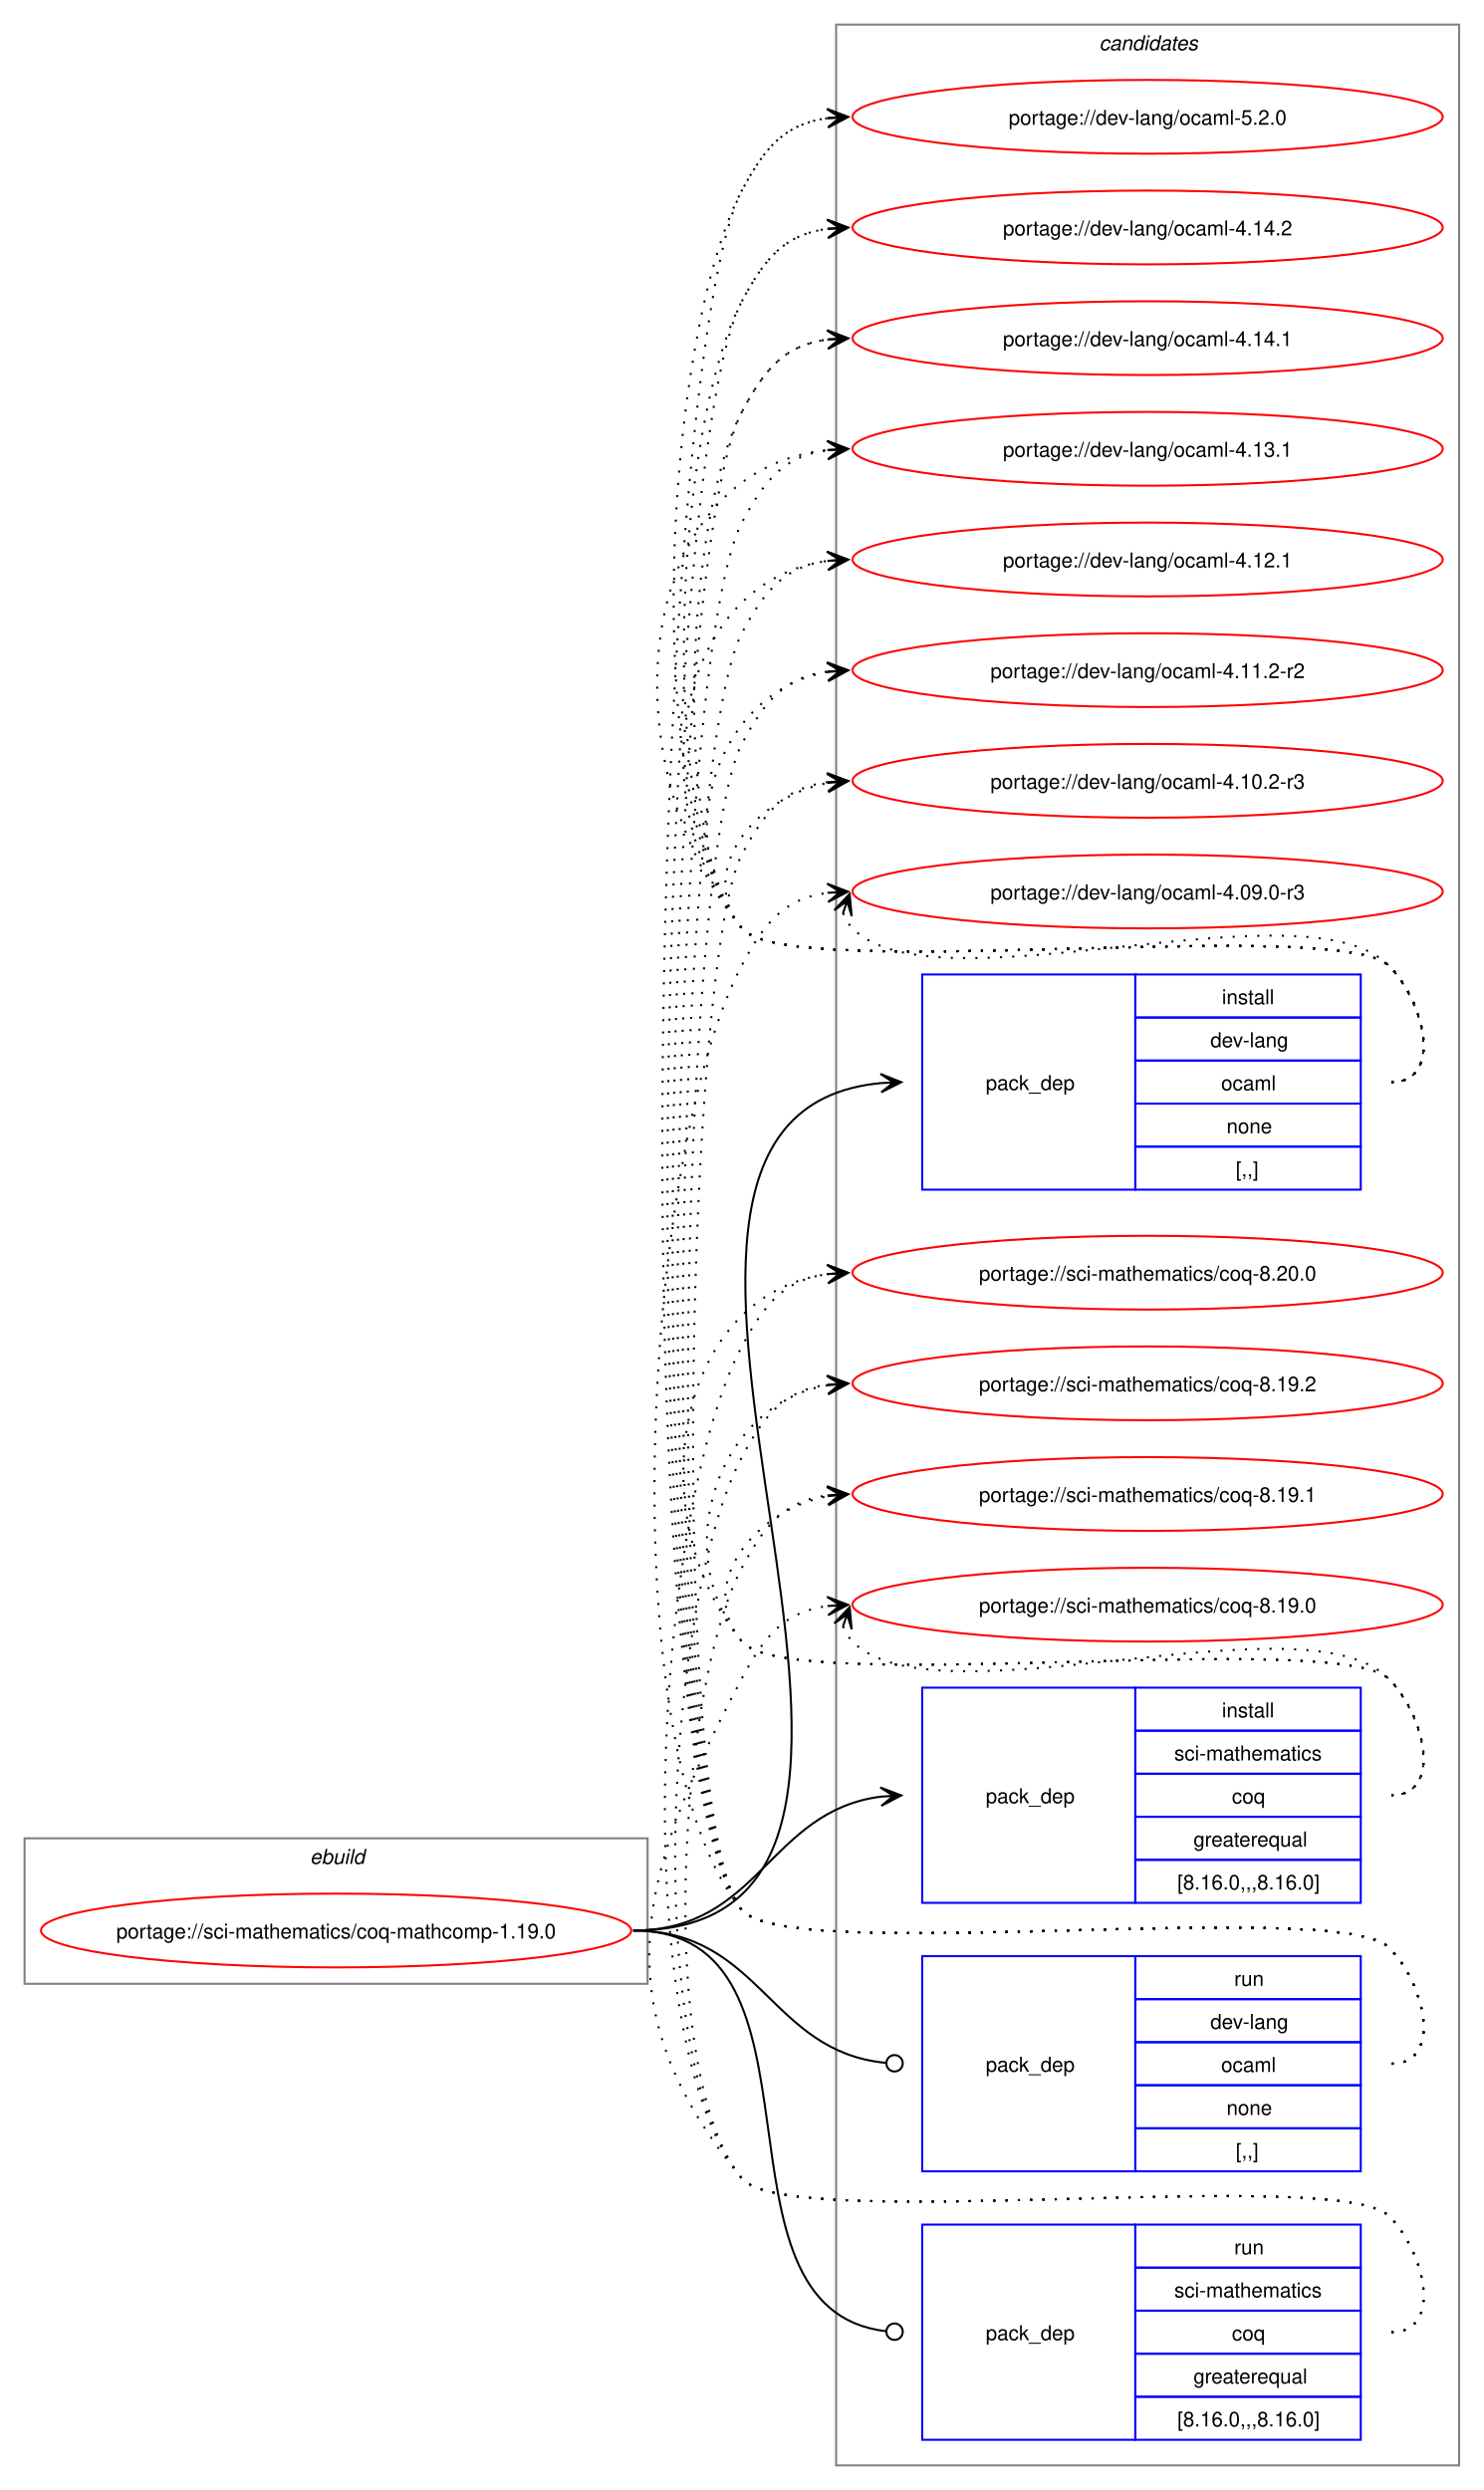
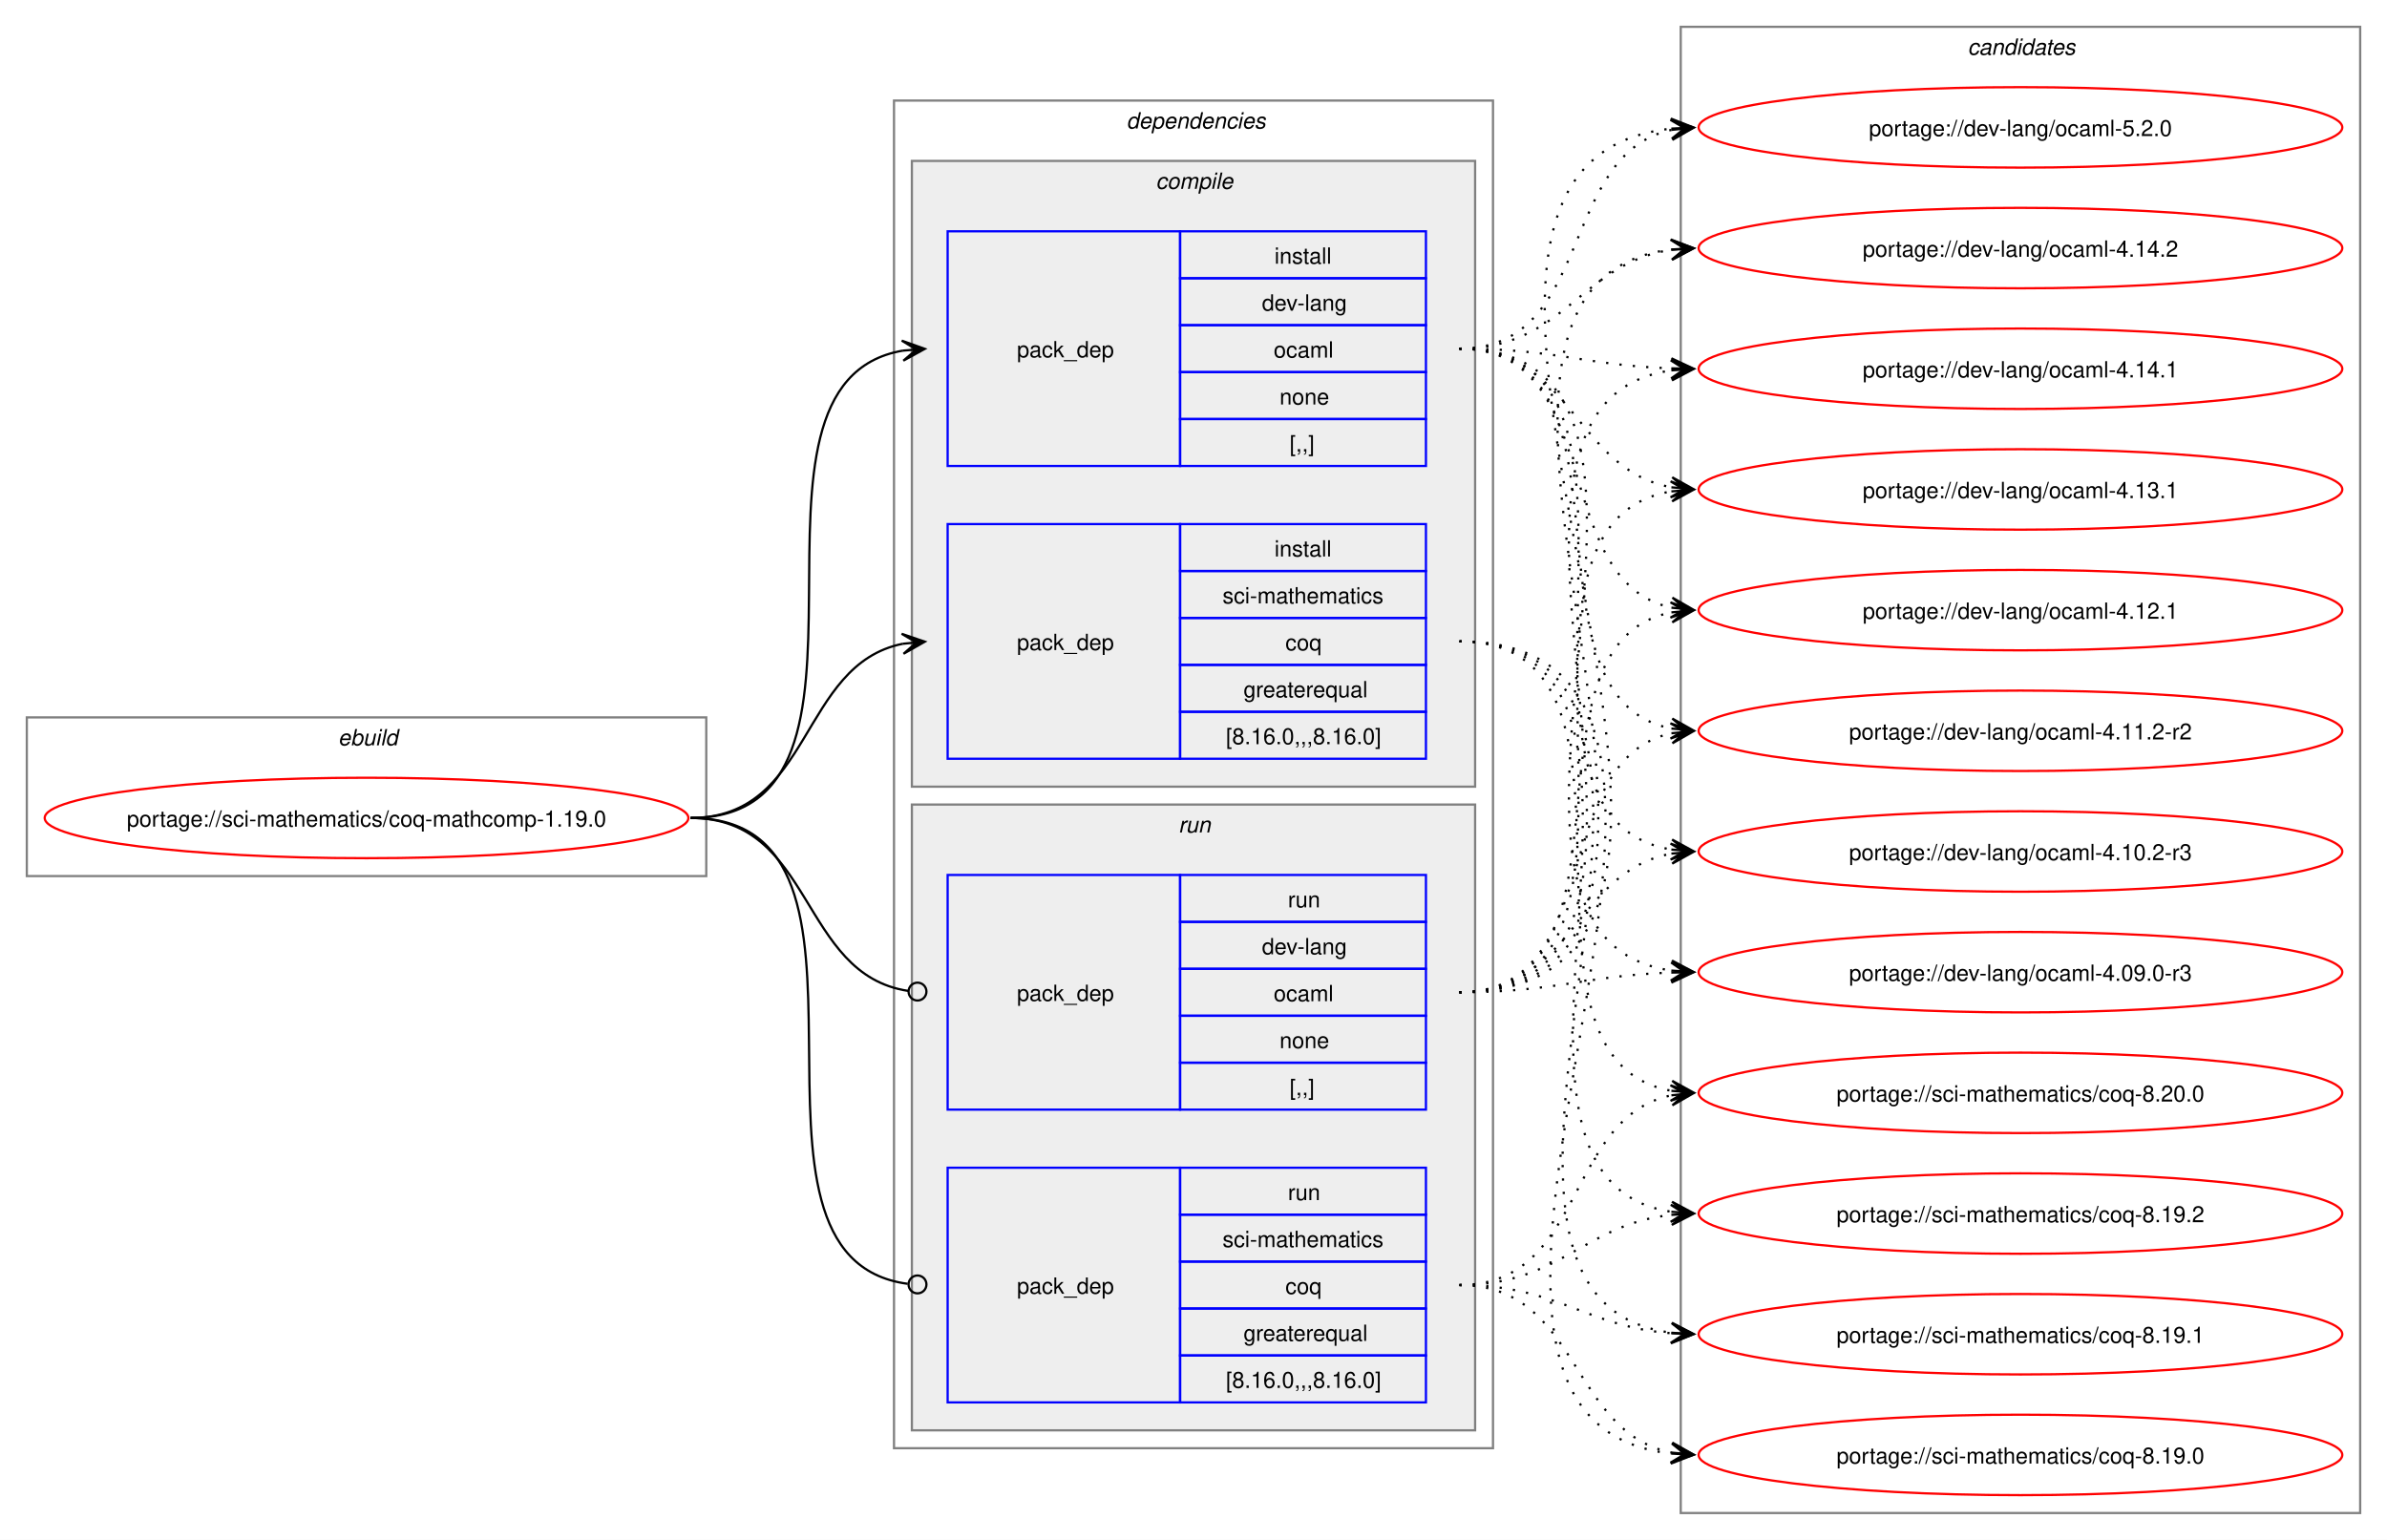
- <svg xmlns="http://www.w3.org/2000/svg" xmlns:xlink="http://www.w3.org/1999/xlink" width="724pt" height="1215pt" viewBox="0.00 0.00 724.00 1215.00">
-   <g id="graph0" class="graph" transform="scale(1 1) rotate(0) translate(4 1211)">
-     <polygon fill="white" stroke="none" points="-4,4 -4,-1211 720,-1211 720,4 -4,4" />
+ <svg xmlns="http://www.w3.org/2000/svg" xmlns:xlink="http://www.w3.org/1999/xlink" width="1068pt" height="689pt" viewBox="0.00 0.00 1068.00 689.00">
+   <g id="graph0" class="graph" transform="scale(1 1) rotate(0) translate(4 685)">
+     <polygon fill="white" stroke="none" points="-4,4 -4,-685 1064,-685 1064,4 -4,4" />
+     <g id="clust1" class="cluster">
+       <polygon fill="none" stroke="gray" points="8,-293 8,-364 312,-364 312,-293 8,-293" />
+       <text text-anchor="start" x="147.25" y="-351.5" font-family="Helvetica,sans-Serif" font-style="italic" font-size="10.00">ebuild</text>
+     </g>
+     <g id="clust2" class="cluster">
+       <polygon fill="none" stroke="gray" points="396,-37 396,-640 664,-640 664,-37 396,-37" />
+       <text text-anchor="start" x="500" y="-627.5" font-family="Helvetica,sans-Serif" font-style="italic" font-size="10.00">dependencies</text>
+     </g>
+     <g id="clust3" class="cluster">
+       <polygon fill="#eeeeee" stroke="gray" points="404,-333 404,-613 656,-613 656,-333 404,-333" />
+       <text text-anchor="start" x="513.12" y="-600.5" font-family="Helvetica,sans-Serif" font-style="italic" font-size="10.00">compile</text>
+     </g>
+     <g id="clust7" class="cluster">
+       <polygon fill="#eeeeee" stroke="gray" points="404,-45 404,-325 656,-325 656,-45 404,-45" />
+       <text text-anchor="start" x="523.25" y="-312.5" font-family="Helvetica,sans-Serif" font-style="italic" font-size="10.00">run</text>
+     </g>
    <g id="clust10" class="cluster">
-       <polygon fill="none" stroke="gray" points="404,-8 404,-1199 708,-1199 708,-8 404,-8" />
-       <text text-anchor="start" x="532.38" y="-1186.5" font-family="Helvetica,sans-Serif" font-style="italic" font-size="10.00">candidates</text>
-     </g>
-     <g id="clust1" class="cluster">
-       <polygon fill="none" stroke="gray" points="8,-243 8,-314 312,-314 312,-243 8,-243" />
-       <text text-anchor="start" x="147.25" y="-301.5" font-family="Helvetica,sans-Serif" font-style="italic" font-size="10.00">ebuild</text>
+       <polygon fill="none" stroke="gray" points="748,-8 748,-673 1052,-673 1052,-8 748,-8" />
+       <text text-anchor="start" x="876.38" y="-660.5" font-family="Helvetica,sans-Serif" font-style="italic" font-size="10.00">candidates</text>
    </g>
    <g id="node1" class="node">
      <g id="a_node1">
        <a xlink:href="../sci-mathematics/coq-mathcomp-1.19.0.svg" xlink:title="portage://sci-mathematics/coq-mathcomp-1.19.0">
-           <ellipse fill="none" stroke="red" cx="160" cy="-269" rx="144" ry="18" />
-           <text text-anchor="middle" x="160" y="-265.12" font-family="Helvetica,sans-Serif" font-size="10.00">portage://sci-mathematics/coq-mathcomp-1.19.0</text>
+           <ellipse fill="none" stroke="red" cx="160" cy="-319" rx="144" ry="18" />
+           <text text-anchor="middle" x="160" y="-315.12" font-family="Helvetica,sans-Serif" font-size="10.00">portage://sci-mathematics/coq-mathcomp-1.19.0</text>
        </a>
      </g>
    </g>
    <g id="node2" class="node">
-       <polygon fill="none" stroke="blue" points="446,-630.5 446,-735.5 550,-735.5 550,-630.5 446,-630.5" />
-       <text text-anchor="start" x="477" y="-679.12" font-family="Helvetica,sans-Serif" font-size="10.00">pack_dep</text>
-       <polygon fill="none" stroke="blue" points="550,-714.5 550,-735.5 660,-735.5 660,-714.5 550,-714.5" />
-       <text text-anchor="start" x="592.25" y="-721" font-family="Helvetica,sans-Serif" font-size="10.00">install</text>
-       <polygon fill="none" stroke="blue" points="550,-693.5 550,-714.5 660,-714.5 660,-693.5 550,-693.5" />
-       <text text-anchor="start" x="586.62" y="-700" font-family="Helvetica,sans-Serif" font-size="10.00">dev-lang</text>
-       <polygon fill="none" stroke="blue" points="550,-672.5 550,-693.5 660,-693.5 660,-672.5 550,-672.5" />
-       <text text-anchor="start" x="591.88" y="-679" font-family="Helvetica,sans-Serif" font-size="10.00">ocaml</text>
-       <polygon fill="none" stroke="blue" points="550,-651.5 550,-672.5 660,-672.5 660,-651.5 550,-651.5" />
-       <text text-anchor="start" x="594.5" y="-658" font-family="Helvetica,sans-Serif" font-size="10.00">none</text>
-       <polygon fill="none" stroke="blue" points="550,-630.5 550,-651.5 660,-651.5 660,-630.5 550,-630.5" />
-       <text text-anchor="start" x="599" y="-637" font-family="Helvetica,sans-Serif" font-size="10.00">[,,]</text>
+       <polygon fill="none" stroke="blue" points="420,-476.5 420,-581.5 524,-581.5 524,-476.5 420,-476.5" />
+       <text text-anchor="start" x="451" y="-525.12" font-family="Helvetica,sans-Serif" font-size="10.00">pack_dep</text>
+       <polygon fill="none" stroke="blue" points="524,-560.5 524,-581.5 634,-581.5 634,-560.5 524,-560.5" />
+       <text text-anchor="start" x="566.25" y="-567" font-family="Helvetica,sans-Serif" font-size="10.00">install</text>
+       <polygon fill="none" stroke="blue" points="524,-539.5 524,-560.5 634,-560.5 634,-539.5 524,-539.5" />
+       <text text-anchor="start" x="560.62" y="-546" font-family="Helvetica,sans-Serif" font-size="10.00">dev-lang</text>
+       <polygon fill="none" stroke="blue" points="524,-518.5 524,-539.5 634,-539.5 634,-518.5 524,-518.5" />
+       <text text-anchor="start" x="565.88" y="-525" font-family="Helvetica,sans-Serif" font-size="10.00">ocaml</text>
+       <polygon fill="none" stroke="blue" points="524,-497.5 524,-518.5 634,-518.5 634,-497.5 524,-497.5" />
+       <text text-anchor="start" x="568.5" y="-504" font-family="Helvetica,sans-Serif" font-size="10.00">none</text>
+       <polygon fill="none" stroke="blue" points="524,-476.5 524,-497.5 634,-497.5 634,-476.5 524,-476.5" />
+       <text text-anchor="start" x="573" y="-483" font-family="Helvetica,sans-Serif" font-size="10.00">[,,]</text>
    </g>
    <g id="edge1" class="edge">
-       <path fill="none" stroke="black" d="M305,-269C494.26,-269 253.87,-666.59 425.93,-682.51" />
-       <polygon fill="black" stroke="black" points="435.78,-682.95 425.59,-687 432,-682.78 425.79,-682.5 425.79,-682.5 425.79,-682.5 432,-682.78 425.99,-678.01 435.78,-682.95" />
+       <path fill="none" stroke="black" d="M305,-319C405.57,-319 314,-513.31 399.94,-528.11" />
+       <polygon fill="black" stroke="black" points="409.79,-528.9 399.46,-532.59 406.02,-528.6 399.82,-528.1 399.82,-528.1 399.82,-528.1 406.02,-528.6 400.18,-523.61 409.79,-528.9" />
    </g>
    <g id="node3" class="node">
-       <polygon fill="none" stroke="blue" points="446,-282.5 446,-387.5 550,-387.5 550,-282.5 446,-282.5" />
-       <text text-anchor="start" x="477" y="-331.12" font-family="Helvetica,sans-Serif" font-size="10.00">pack_dep</text>
-       <polygon fill="none" stroke="blue" points="550,-366.5 550,-387.5 660,-387.5 660,-366.5 550,-366.5" />
-       <text text-anchor="start" x="592.25" y="-373" font-family="Helvetica,sans-Serif" font-size="10.00">install</text>
-       <polygon fill="none" stroke="blue" points="550,-345.5 550,-366.5 660,-366.5 660,-345.5 550,-345.5" />
-       <text text-anchor="start" x="569" y="-352" font-family="Helvetica,sans-Serif" font-size="10.00">sci-mathematics</text>
-       <polygon fill="none" stroke="blue" points="550,-324.5 550,-345.5 660,-345.5 660,-324.5 550,-324.5" />
-       <text text-anchor="start" x="597.12" y="-331" font-family="Helvetica,sans-Serif" font-size="10.00">coq</text>
-       <polygon fill="none" stroke="blue" points="550,-303.5 550,-324.5 660,-324.5 660,-303.5 550,-303.5" />
-       <text text-anchor="start" x="578.38" y="-310" font-family="Helvetica,sans-Serif" font-size="10.00">greaterequal</text>
-       <polygon fill="none" stroke="blue" points="550,-282.5 550,-303.5 660,-303.5 660,-282.5 550,-282.5" />
-       <text text-anchor="start" x="570.5" y="-289" font-family="Helvetica,sans-Serif" font-size="10.00">[8.16.0,,,8.16.0]</text>
+       <polygon fill="none" stroke="blue" points="420,-345.5 420,-450.5 524,-450.5 524,-345.5 420,-345.5" />
+       <text text-anchor="start" x="451" y="-394.12" font-family="Helvetica,sans-Serif" font-size="10.00">pack_dep</text>
+       <polygon fill="none" stroke="blue" points="524,-429.5 524,-450.5 634,-450.5 634,-429.5 524,-429.5" />
+       <text text-anchor="start" x="566.25" y="-436" font-family="Helvetica,sans-Serif" font-size="10.00">install</text>
+       <polygon fill="none" stroke="blue" points="524,-408.5 524,-429.5 634,-429.5 634,-408.5 524,-408.5" />
+       <text text-anchor="start" x="543" y="-415" font-family="Helvetica,sans-Serif" font-size="10.00">sci-mathematics</text>
+       <polygon fill="none" stroke="blue" points="524,-387.5 524,-408.5 634,-408.5 634,-387.5 524,-387.5" />
+       <text text-anchor="start" x="571.12" y="-394" font-family="Helvetica,sans-Serif" font-size="10.00">coq</text>
+       <polygon fill="none" stroke="blue" points="524,-366.5 524,-387.5 634,-387.5 634,-366.5 524,-366.5" />
+       <text text-anchor="start" x="552.38" y="-373" font-family="Helvetica,sans-Serif" font-size="10.00">greaterequal</text>
+       <polygon fill="none" stroke="blue" points="524,-345.5 524,-366.5 634,-366.5 634,-345.5 524,-345.5" />
+       <text text-anchor="start" x="544.5" y="-352" font-family="Helvetica,sans-Serif" font-size="10.00">[8.16.0,,,8.16.0]</text>
    </g>
    <g id="edge2" class="edge">
-       <path fill="none" stroke="black" d="M305,-269C366.75,-269 371.09,-327.49 426.11,-334.35" />
-       <polygon fill="black" stroke="black" points="435.78,-334.93 425.53,-338.82 432.01,-334.7 425.8,-334.33 425.8,-334.33 425.8,-334.33 432.01,-334.7 426.07,-329.84 435.78,-334.93" />
+       <path fill="none" stroke="black" d="M305,-319C359.74,-319 353.49,-387.57 399.89,-396.94" />
+       <polygon fill="black" stroke="black" points="409.79,-397.88 399.41,-401.42 406.02,-397.53 399.83,-396.94 399.83,-396.94 399.83,-396.94 406.02,-397.53 400.26,-392.46 409.79,-397.88" />
    </g>
    <g id="node4" class="node">
-       <polygon fill="none" stroke="blue" points="446,-151.5 446,-256.5 550,-256.5 550,-151.5 446,-151.5" />
-       <text text-anchor="start" x="477" y="-200.12" font-family="Helvetica,sans-Serif" font-size="10.00">pack_dep</text>
-       <polygon fill="none" stroke="blue" points="550,-235.5 550,-256.5 660,-256.5 660,-235.5 550,-235.5" />
-       <text text-anchor="start" x="598.25" y="-242" font-family="Helvetica,sans-Serif" font-size="10.00">run</text>
-       <polygon fill="none" stroke="blue" points="550,-214.5 550,-235.5 660,-235.5 660,-214.5 550,-214.5" />
-       <text text-anchor="start" x="586.62" y="-221" font-family="Helvetica,sans-Serif" font-size="10.00">dev-lang</text>
-       <polygon fill="none" stroke="blue" points="550,-193.5 550,-214.5 660,-214.5 660,-193.5 550,-193.5" />
-       <text text-anchor="start" x="591.88" y="-200" font-family="Helvetica,sans-Serif" font-size="10.00">ocaml</text>
-       <polygon fill="none" stroke="blue" points="550,-172.5 550,-193.5 660,-193.5 660,-172.5 550,-172.5" />
-       <text text-anchor="start" x="594.5" y="-179" font-family="Helvetica,sans-Serif" font-size="10.00">none</text>
-       <polygon fill="none" stroke="blue" points="550,-151.5 550,-172.5 660,-172.5 660,-151.5 550,-151.5" />
-       <text text-anchor="start" x="599" y="-158" font-family="Helvetica,sans-Serif" font-size="10.00">[,,]</text>
+       <polygon fill="none" stroke="blue" points="420,-188.5 420,-293.5 524,-293.5 524,-188.5 420,-188.5" />
+       <text text-anchor="start" x="451" y="-237.12" font-family="Helvetica,sans-Serif" font-size="10.00">pack_dep</text>
+       <polygon fill="none" stroke="blue" points="524,-272.5 524,-293.5 634,-293.5 634,-272.5 524,-272.5" />
+       <text text-anchor="start" x="572.25" y="-279" font-family="Helvetica,sans-Serif" font-size="10.00">run</text>
+       <polygon fill="none" stroke="blue" points="524,-251.5 524,-272.5 634,-272.5 634,-251.5 524,-251.5" />
+       <text text-anchor="start" x="560.62" y="-258" font-family="Helvetica,sans-Serif" font-size="10.00">dev-lang</text>
+       <polygon fill="none" stroke="blue" points="524,-230.5 524,-251.5 634,-251.5 634,-230.5 524,-230.5" />
+       <text text-anchor="start" x="565.88" y="-237" font-family="Helvetica,sans-Serif" font-size="10.00">ocaml</text>
+       <polygon fill="none" stroke="blue" points="524,-209.5 524,-230.5 634,-230.5 634,-209.5 524,-209.5" />
+       <text text-anchor="start" x="568.5" y="-216" font-family="Helvetica,sans-Serif" font-size="10.00">none</text>
+       <polygon fill="none" stroke="blue" points="524,-188.5 524,-209.5 634,-209.5 634,-188.5 524,-188.5" />
+       <text text-anchor="start" x="573" y="-195" font-family="Helvetica,sans-Serif" font-size="10.00">[,,]</text>
    </g>
    <g id="edge3" class="edge">
-       <path fill="none" stroke="black" d="M305,-269C367.33,-269 371.35,-209.95 428.21,-204.42" />
-       <ellipse fill="none" stroke="black" cx="432.51" cy="-204.21" rx="4" ry="4" />
+       <path fill="none" stroke="black" d="M305,-319C360.41,-319 353.47,-249.01 402.31,-241.63" />
+       <ellipse fill="none" stroke="black" cx="406.51" cy="-241.32" rx="4" ry="4" />
    </g>
    <g id="node5" class="node">
-       <polygon fill="none" stroke="blue" points="446,-20.5 446,-125.5 550,-125.5 550,-20.5 446,-20.5" />
-       <text text-anchor="start" x="477" y="-69.12" font-family="Helvetica,sans-Serif" font-size="10.00">pack_dep</text>
-       <polygon fill="none" stroke="blue" points="550,-104.5 550,-125.5 660,-125.5 660,-104.5 550,-104.5" />
-       <text text-anchor="start" x="598.25" y="-111" font-family="Helvetica,sans-Serif" font-size="10.00">run</text>
-       <polygon fill="none" stroke="blue" points="550,-83.5 550,-104.5 660,-104.5 660,-83.5 550,-83.5" />
-       <text text-anchor="start" x="569" y="-90" font-family="Helvetica,sans-Serif" font-size="10.00">sci-mathematics</text>
-       <polygon fill="none" stroke="blue" points="550,-62.5 550,-83.5 660,-83.5 660,-62.5 550,-62.5" />
-       <text text-anchor="start" x="597.12" y="-69" font-family="Helvetica,sans-Serif" font-size="10.00">coq</text>
-       <polygon fill="none" stroke="blue" points="550,-41.5 550,-62.5 660,-62.5 660,-41.5 550,-41.5" />
-       <text text-anchor="start" x="578.38" y="-48" font-family="Helvetica,sans-Serif" font-size="10.00">greaterequal</text>
-       <polygon fill="none" stroke="blue" points="550,-20.5 550,-41.5 660,-41.5 660,-20.5 550,-20.5" />
-       <text text-anchor="start" x="570.5" y="-27" font-family="Helvetica,sans-Serif" font-size="10.00">[8.16.0,,,8.16.0]</text>
+       <polygon fill="none" stroke="blue" points="420,-57.5 420,-162.5 524,-162.5 524,-57.5 420,-57.5" />
+       <text text-anchor="start" x="451" y="-106.12" font-family="Helvetica,sans-Serif" font-size="10.00">pack_dep</text>
+       <polygon fill="none" stroke="blue" points="524,-141.5 524,-162.5 634,-162.5 634,-141.5 524,-141.5" />
+       <text text-anchor="start" x="572.25" y="-148" font-family="Helvetica,sans-Serif" font-size="10.00">run</text>
+       <polygon fill="none" stroke="blue" points="524,-120.5 524,-141.5 634,-141.5 634,-120.5 524,-120.5" />
+       <text text-anchor="start" x="543" y="-127" font-family="Helvetica,sans-Serif" font-size="10.00">sci-mathematics</text>
+       <polygon fill="none" stroke="blue" points="524,-99.5 524,-120.5 634,-120.5 634,-99.5 524,-99.5" />
+       <text text-anchor="start" x="571.12" y="-106" font-family="Helvetica,sans-Serif" font-size="10.00">coq</text>
+       <polygon fill="none" stroke="blue" points="524,-78.5 524,-99.5 634,-99.5 634,-78.5 524,-78.5" />
+       <text text-anchor="start" x="552.38" y="-85" font-family="Helvetica,sans-Serif" font-size="10.00">greaterequal</text>
+       <polygon fill="none" stroke="blue" points="524,-57.5 524,-78.5 634,-78.5 634,-57.5 524,-57.5" />
+       <text text-anchor="start" x="544.5" y="-64" font-family="Helvetica,sans-Serif" font-size="10.00">[8.16.0,,,8.16.0]</text>
    </g>
    <g id="edge4" class="edge">
-       <path fill="none" stroke="black" d="M305,-269C406.95,-269 336.39,-84.32 428.23,-73.49" />
-       <ellipse fill="none" stroke="black" cx="432.51" cy="-73.25" rx="4" ry="4" />
+       <path fill="none" stroke="black" d="M305,-319C406,-319 312.85,-122.46 402.1,-110.56" />
+       <ellipse fill="none" stroke="black" cx="406.51" cy="-110.28" rx="4" ry="4" />
    </g>
    <g id="node6" class="node">
      <g id="a_node6">
        <a xlink:href="../dev-lang/ocaml-5.2.0.svg" xlink:title="portage://dev-lang/ocaml-5.2.0">
-           <ellipse fill="none" stroke="red" cx="556" cy="-1154" rx="144" ry="18" />
-           <text text-anchor="middle" x="556" y="-1150.12" font-family="Helvetica,sans-Serif" font-size="10.00">portage://dev-lang/ocaml-5.2.0</text>
+           <ellipse fill="none" stroke="red" cx="900" cy="-628" rx="144" ry="18" />
+           <text text-anchor="middle" x="900" y="-624.12" font-family="Helvetica,sans-Serif" font-size="10.00">portage://dev-lang/ocaml-5.2.0</text>
        </a>
      </g>
    </g>
    <g id="edge5" class="edge">
-       <path fill="none" stroke="black" stroke-dasharray="1,5" d="M675,-683C700.12,-683 691.6,-721.59 674,-739.5 649.35,-764.59 380.36,-730.85 358,-758 307.15,-819.76 320.56,-1047.3 358,-1118 369.45,-1139.63 379.33,-1150.67 399.96,-1153.35" />
-       <polygon fill="black" stroke="black" points="409.78,-1153.93 399.54,-1157.83 406.01,-1153.7 399.8,-1153.34 399.8,-1153.34 399.8,-1153.34 406.01,-1153.7 400.07,-1148.85 409.78,-1153.93" />
+       <path fill="none" stroke="black" stroke-dasharray="1,5" d="M649,-529C709.43,-529 693.06,-616.01 743.89,-626.89" />
+       <polygon fill="black" stroke="black" points="753.79,-627.88 743.39,-631.36 750.02,-627.5 743.84,-626.88 743.84,-626.88 743.84,-626.88 750.02,-627.5 744.29,-622.4 753.79,-627.88" />
    </g>
    <g id="node7" class="node">
      <g id="a_node7">
        <a xlink:href="../dev-lang/ocaml-4.14.2.svg" xlink:title="portage://dev-lang/ocaml-4.14.2">
-           <ellipse fill="none" stroke="red" cx="556" cy="-1100" rx="144" ry="18" />
-           <text text-anchor="middle" x="556" y="-1096.12" font-family="Helvetica,sans-Serif" font-size="10.00">portage://dev-lang/ocaml-4.14.2</text>
+           <ellipse fill="none" stroke="red" cx="900" cy="-574" rx="144" ry="18" />
+           <text text-anchor="middle" x="900" y="-570.12" font-family="Helvetica,sans-Serif" font-size="10.00">portage://dev-lang/ocaml-4.14.2</text>
        </a>
      </g>
    </g>
    <g id="edge6" class="edge">
-       <path fill="none" stroke="black" stroke-dasharray="1,5" d="M675,-683C700.12,-683 691.6,-721.59 674,-739.5 649.35,-764.59 380.36,-730.85 358,-758 314.78,-810.5 326.17,-1003.91 358,-1064 369.45,-1085.63 379.33,-1096.67 399.96,-1099.35" />
-       <polygon fill="black" stroke="black" points="409.78,-1099.93 399.54,-1103.83 406.01,-1099.7 399.8,-1099.34 399.8,-1099.34 399.8,-1099.34 406.01,-1099.7 400.07,-1094.85 409.78,-1099.93" />
+       <path fill="none" stroke="black" stroke-dasharray="1,5" d="M649,-529C696.18,-529 702.96,-567.24 743.83,-573.22" />
+       <polygon fill="black" stroke="black" points="753.78,-573.92 743.49,-577.71 750.01,-573.65 743.81,-573.22 743.81,-573.22 743.81,-573.22 750.01,-573.65 744.12,-568.73 753.78,-573.92" />
    </g>
    <g id="node8" class="node">
      <g id="a_node8">
        <a xlink:href="../dev-lang/ocaml-4.14.1.svg" xlink:title="portage://dev-lang/ocaml-4.14.1">
-           <ellipse fill="none" stroke="red" cx="556" cy="-1046" rx="144" ry="18" />
-           <text text-anchor="middle" x="556" y="-1042.12" font-family="Helvetica,sans-Serif" font-size="10.00">portage://dev-lang/ocaml-4.14.1</text>
+           <ellipse fill="none" stroke="red" cx="900" cy="-520" rx="144" ry="18" />
+           <text text-anchor="middle" x="900" y="-516.12" font-family="Helvetica,sans-Serif" font-size="10.00">portage://dev-lang/ocaml-4.14.1</text>
        </a>
      </g>
    </g>
    <g id="edge7" class="edge">
-       <path fill="none" stroke="black" stroke-dasharray="1,5" d="M675,-683C700.12,-683 691.6,-721.59 674,-739.5 649.35,-764.59 380.36,-730.85 358,-758 322.41,-801.23 331.79,-960.51 358,-1010 369.45,-1031.63 379.33,-1042.67 399.96,-1045.35" />
-       <polygon fill="black" stroke="black" points="409.78,-1045.93 399.54,-1049.83 406.01,-1045.7 399.8,-1045.34 399.8,-1045.34 399.8,-1045.34 406.01,-1045.7 400.07,-1040.85 409.78,-1045.93" />
+       <path fill="none" stroke="black" stroke-dasharray="1,5" d="M649,-529C692.4,-529 705.6,-521.42 744.05,-520.17" />
+       <polygon fill="black" stroke="black" points="753.78,-520.02 743.85,-524.68 750,-520.08 743.78,-520.18 743.78,-520.18 743.78,-520.18 750,-520.08 743.71,-515.68 753.78,-520.02" />
    </g>
    <g id="node9" class="node">
      <g id="a_node9">
        <a xlink:href="../dev-lang/ocaml-4.13.1.svg" xlink:title="portage://dev-lang/ocaml-4.13.1">
-           <ellipse fill="none" stroke="red" cx="556" cy="-992" rx="144" ry="18" />
-           <text text-anchor="middle" x="556" y="-988.12" font-family="Helvetica,sans-Serif" font-size="10.00">portage://dev-lang/ocaml-4.13.1</text>
+           <ellipse fill="none" stroke="red" cx="900" cy="-466" rx="144" ry="18" />
+           <text text-anchor="middle" x="900" y="-462.12" font-family="Helvetica,sans-Serif" font-size="10.00">portage://dev-lang/ocaml-4.13.1</text>
        </a>
      </g>
    </g>
    <g id="edge8" class="edge">
-       <path fill="none" stroke="black" stroke-dasharray="1,5" d="M675,-683C700.12,-683 691.6,-721.59 674,-739.5 649.35,-764.59 380.36,-730.85 358,-758 292.67,-837.35 303.45,-981.13 399.8,-991.42" />
-       <polygon fill="black" stroke="black" points="409.78,-991.94 399.56,-995.91 406.01,-991.74 399.8,-991.42 399.8,-991.42 399.8,-991.42 406.01,-991.74 400.03,-986.92 409.78,-991.94" />
+       <path fill="none" stroke="black" stroke-dasharray="1,5" d="M649,-529C699.84,-529 700.41,-474.78 743.99,-466.94" />
+       <polygon fill="black" stroke="black" points="753.79,-466.1 744.2,-471.44 750.02,-466.43 743.82,-466.95 743.82,-466.95 743.82,-466.95 750.02,-466.43 743.44,-462.47 753.79,-466.1" />
    </g>
    <g id="node10" class="node">
      <g id="a_node10">
        <a xlink:href="../dev-lang/ocaml-4.12.1.svg" xlink:title="portage://dev-lang/ocaml-4.12.1">
-           <ellipse fill="none" stroke="red" cx="556" cy="-938" rx="144" ry="18" />
-           <text text-anchor="middle" x="556" y="-934.12" font-family="Helvetica,sans-Serif" font-size="10.00">portage://dev-lang/ocaml-4.12.1</text>
+           <ellipse fill="none" stroke="red" cx="900" cy="-412" rx="144" ry="18" />
+           <text text-anchor="middle" x="900" y="-408.12" font-family="Helvetica,sans-Serif" font-size="10.00">portage://dev-lang/ocaml-4.12.1</text>
        </a>
      </g>
    </g>
    <g id="edge9" class="edge">
-       <path fill="none" stroke="black" stroke-dasharray="1,5" d="M675,-683C700.12,-683 691.6,-721.59 674,-739.5 649.35,-764.59 380.36,-730.85 358,-758 307.37,-819.49 325.73,-927.72 400.13,-937.32" />
-       <polygon fill="black" stroke="black" points="409.78,-937.92 399.52,-941.79 406.01,-937.69 399.8,-937.29 399.8,-937.29 399.8,-937.29 406.01,-937.69 400.09,-932.8 409.78,-937.92" />
+       <path fill="none" stroke="black" stroke-dasharray="1,5" d="M649,-529C715.19,-529 688.39,-424.88 744.04,-413.08" />
+       <polygon fill="black" stroke="black" points="753.79,-412.12 744.28,-417.58 750.02,-412.49 743.84,-413.1 743.84,-413.1 743.84,-413.1 750.02,-412.49 743.39,-408.63 753.79,-412.12" />
    </g>
    <g id="node11" class="node">
      <g id="a_node11">
        <a xlink:href="../dev-lang/ocaml-4.11.2-r2.svg" xlink:title="portage://dev-lang/ocaml-4.11.2-r2">
-           <ellipse fill="none" stroke="red" cx="556" cy="-884" rx="144" ry="18" />
-           <text text-anchor="middle" x="556" y="-880.12" font-family="Helvetica,sans-Serif" font-size="10.00">portage://dev-lang/ocaml-4.11.2-r2</text>
+           <ellipse fill="none" stroke="red" cx="900" cy="-358" rx="144" ry="18" />
+           <text text-anchor="middle" x="900" y="-354.12" font-family="Helvetica,sans-Serif" font-size="10.00">portage://dev-lang/ocaml-4.11.2-r2</text>
        </a>
      </g>
    </g>
    <g id="edge10" class="edge">
-       <path fill="none" stroke="black" stroke-dasharray="1,5" d="M675,-683C700.12,-683 691.6,-721.59 674,-739.5 649.35,-764.59 380.36,-730.85 358,-758 321.8,-801.97 346.66,-874.24 399.97,-883.1" />
-       <polygon fill="black" stroke="black" points="409.79,-883.9 399.45,-887.57 406.02,-883.59 399.82,-883.09 399.82,-883.09 399.82,-883.09 406.02,-883.59 400.18,-878.6 409.79,-883.9" />
+       <path fill="none" stroke="black" stroke-dasharray="1,5" d="M649,-529C734.4,-529 671.8,-373.02 743.9,-359" />
+       <polygon fill="black" stroke="black" points="753.79,-358.11 744.23,-363.49 750.02,-358.45 743.83,-359.01 743.83,-359.01 743.83,-359.01 750.02,-358.45 743.42,-354.53 753.79,-358.11" />
    </g>
    <g id="node12" class="node">
      <g id="a_node12">
        <a xlink:href="../dev-lang/ocaml-4.10.2-r3.svg" xlink:title="portage://dev-lang/ocaml-4.10.2-r3">
-           <ellipse fill="none" stroke="red" cx="556" cy="-830" rx="144" ry="18" />
-           <text text-anchor="middle" x="556" y="-826.12" font-family="Helvetica,sans-Serif" font-size="10.00">portage://dev-lang/ocaml-4.10.2-r3</text>
+           <ellipse fill="none" stroke="red" cx="900" cy="-304" rx="144" ry="18" />
+           <text text-anchor="middle" x="900" y="-300.12" font-family="Helvetica,sans-Serif" font-size="10.00">portage://dev-lang/ocaml-4.10.2-r3</text>
        </a>
      </g>
    </g>
    <g id="edge11" class="edge">
-       <path fill="none" stroke="black" stroke-dasharray="1,5" d="M675,-683C700.12,-683 691.6,-721.59 674,-739.5 649.35,-764.59 380.36,-730.85 358,-758 335.11,-785.8 364.6,-822.35 399.91,-828.95" />
-       <polygon fill="black" stroke="black" points="409.79,-829.89 399.41,-833.43 406.02,-829.53 399.83,-828.95 399.83,-828.95 399.83,-828.95 406.02,-829.53 400.25,-824.47 409.79,-829.89" />
+       <path fill="none" stroke="black" stroke-dasharray="1,5" d="M649,-529C755.55,-529 652.48,-319.97 743.88,-304.86" />
+       <polygon fill="black" stroke="black" points="753.79,-304.09 744.16,-309.35 750.01,-304.39 743.81,-304.87 743.81,-304.87 743.81,-304.87 750.01,-304.39 743.47,-300.38 753.79,-304.09" />
    </g>
    <g id="node13" class="node">
      <g id="a_node13">
        <a xlink:href="../dev-lang/ocaml-4.09.0-r3.svg" xlink:title="portage://dev-lang/ocaml-4.09.0-r3">
-           <ellipse fill="none" stroke="red" cx="556" cy="-776" rx="144" ry="18" />
-           <text text-anchor="middle" x="556" y="-772.12" font-family="Helvetica,sans-Serif" font-size="10.00">portage://dev-lang/ocaml-4.09.0-r3</text>
+           <ellipse fill="none" stroke="red" cx="900" cy="-250" rx="144" ry="18" />
+           <text text-anchor="middle" x="900" y="-246.12" font-family="Helvetica,sans-Serif" font-size="10.00">portage://dev-lang/ocaml-4.09.0-r3</text>
        </a>
      </g>
    </g>
    <g id="edge12" class="edge">
-       <path fill="none" stroke="black" stroke-dasharray="1,5" d="M407.37,-765.45C408.4,-762.7 410.07,-759.96 412,-758 452.96,-716.42 633.83,-781.85 674,-739.5 691.28,-721.28 700.12,-683 675,-683" />
-       <polygon fill="black" stroke="black" points="410.6,-774.85 403.09,-766.86 409.37,-771.27 407.34,-765.39 407.34,-765.39 407.34,-765.39 409.37,-771.27 411.6,-763.93 410.6,-774.85" />
+       <path fill="none" stroke="black" stroke-dasharray="1,5" d="M649,-529C777.76,-529 631.44,-266.11 744.08,-250.7" />
+       <polygon fill="black" stroke="black" points="753.78,-250.08 744.09,-255.21 750.01,-250.32 743.8,-250.72 743.8,-250.72 743.8,-250.72 750.01,-250.32 743.52,-246.23 753.78,-250.08" />
    </g>
    <g id="node14" class="node">
      <g id="a_node14">
        <a xlink:href="../sci-mathematics/coq-8.20.0.svg" xlink:title="portage://sci-mathematics/coq-8.20.0">
-           <ellipse fill="none" stroke="red" cx="556" cy="-590" rx="144" ry="18" />
-           <text text-anchor="middle" x="556" y="-586.12" font-family="Helvetica,sans-Serif" font-size="10.00">portage://sci-mathematics/coq-8.20.0</text>
+           <ellipse fill="none" stroke="red" cx="900" cy="-196" rx="144" ry="18" />
+           <text text-anchor="middle" x="900" y="-192.12" font-family="Helvetica,sans-Serif" font-size="10.00">portage://sci-mathematics/coq-8.20.0</text>
        </a>
      </g>
    </g>
    <g id="edge13" class="edge">
-       <path fill="none" stroke="black" stroke-dasharray="1,5" d="M675,-335C700.12,-335 691.6,-373.59 674,-391.5 649.35,-416.59 380.36,-382.85 358,-410 307.37,-471.49 325.73,-579.72 400.13,-589.32" />
-       <polygon fill="black" stroke="black" points="409.78,-589.92 399.52,-593.79 406.01,-589.69 399.8,-589.29 399.8,-589.29 399.8,-589.29 406.01,-589.69 400.09,-584.8 409.78,-589.92" />
+       <path fill="none" stroke="black" stroke-dasharray="1,5" d="M649,-398C746.43,-398 660.87,-211.47 744,-196.9" />
+       <polygon fill="black" stroke="black" points="753.79,-196.1 744.19,-201.4 750.02,-196.41 743.82,-196.92 743.82,-196.92 743.82,-196.92 750.02,-196.41 743.45,-192.43 753.79,-196.1" />
    </g>
    <g id="node15" class="node">
      <g id="a_node15">
        <a xlink:href="../sci-mathematics/coq-8.19.2.svg" xlink:title="portage://sci-mathematics/coq-8.19.2">
-           <ellipse fill="none" stroke="red" cx="556" cy="-536" rx="144" ry="18" />
-           <text text-anchor="middle" x="556" y="-532.12" font-family="Helvetica,sans-Serif" font-size="10.00">portage://sci-mathematics/coq-8.19.2</text>
+           <ellipse fill="none" stroke="red" cx="900" cy="-142" rx="144" ry="18" />
+           <text text-anchor="middle" x="900" y="-138.12" font-family="Helvetica,sans-Serif" font-size="10.00">portage://sci-mathematics/coq-8.19.2</text>
        </a>
      </g>
    </g>
    <g id="edge14" class="edge">
-       <path fill="none" stroke="black" stroke-dasharray="1,5" d="M675,-335C700.12,-335 691.6,-373.59 674,-391.5 649.35,-416.59 380.36,-382.85 358,-410 321.8,-453.97 346.66,-526.24 399.97,-535.1" />
-       <polygon fill="black" stroke="black" points="409.79,-535.9 399.45,-539.57 406.02,-535.59 399.82,-535.09 399.82,-535.09 399.82,-535.09 406.02,-535.59 400.18,-530.6 409.79,-535.9" />
+       <path fill="none" stroke="black" stroke-dasharray="1,5" d="M649,-398C768.18,-398 640.62,-158.23 743.9,-142.78" />
+       <polygon fill="black" stroke="black" points="753.78,-142.09 744.12,-147.28 750.01,-142.35 743.81,-142.79 743.81,-142.79 743.81,-142.79 750.01,-142.35 743.49,-138.3 753.78,-142.09" />
    </g>
    <g id="node16" class="node">
      <g id="a_node16">
        <a xlink:href="../sci-mathematics/coq-8.19.1.svg" xlink:title="portage://sci-mathematics/coq-8.19.1">
-           <ellipse fill="none" stroke="red" cx="556" cy="-482" rx="144" ry="18" />
-           <text text-anchor="middle" x="556" y="-478.12" font-family="Helvetica,sans-Serif" font-size="10.00">portage://sci-mathematics/coq-8.19.1</text>
+           <ellipse fill="none" stroke="red" cx="900" cy="-88" rx="144" ry="18" />
+           <text text-anchor="middle" x="900" y="-84.12" font-family="Helvetica,sans-Serif" font-size="10.00">portage://sci-mathematics/coq-8.19.1</text>
        </a>
      </g>
    </g>
    <g id="edge15" class="edge">
-       <path fill="none" stroke="black" stroke-dasharray="1,5" d="M675,-335C700.12,-335 691.6,-373.59 674,-391.5 649.35,-416.59 380.36,-382.85 358,-410 335.11,-437.8 364.6,-474.35 399.91,-480.95" />
-       <polygon fill="black" stroke="black" points="409.79,-481.89 399.41,-485.43 406.02,-481.53 399.83,-480.95 399.83,-480.95 399.83,-480.95 406.02,-481.53 400.25,-476.47 409.79,-481.89" />
+       <path fill="none" stroke="black" stroke-dasharray="1,5" d="M649,-398C790.77,-398 618.93,-104.13 744.16,-88.64" />
+       <polygon fill="black" stroke="black" points="753.78,-88.07 744.06,-93.15 750.01,-88.29 743.8,-88.66 743.8,-88.66 743.8,-88.66 750.01,-88.29 743.54,-84.16 753.78,-88.07" />
    </g>
    <g id="node17" class="node">
      <g id="a_node17">
        <a xlink:href="../sci-mathematics/coq-8.19.0.svg" xlink:title="portage://sci-mathematics/coq-8.19.0">
-           <ellipse fill="none" stroke="red" cx="556" cy="-428" rx="144" ry="18" />
-           <text text-anchor="middle" x="556" y="-424.12" font-family="Helvetica,sans-Serif" font-size="10.00">portage://sci-mathematics/coq-8.19.0</text>
+           <ellipse fill="none" stroke="red" cx="900" cy="-34" rx="144" ry="18" />
+           <text text-anchor="middle" x="900" y="-30.12" font-family="Helvetica,sans-Serif" font-size="10.00">portage://sci-mathematics/coq-8.19.0</text>
        </a>
      </g>
    </g>
    <g id="edge16" class="edge">
-       <path fill="none" stroke="black" stroke-dasharray="1,5" d="M407.37,-417.45C408.4,-414.7 410.07,-411.96 412,-410 452.96,-368.42 633.83,-433.85 674,-391.5 691.28,-373.28 700.12,-335 675,-335" />
-       <polygon fill="black" stroke="black" points="410.6,-426.85 403.09,-418.86 409.37,-423.27 407.34,-417.39 407.34,-417.39 407.34,-417.39 409.37,-423.27 411.6,-415.93 410.6,-426.85" />
+       <path fill="none" stroke="black" stroke-dasharray="1,5" d="M649,-398C813.55,-398 597.11,-50.86 743.8,-34.59" />
+       <polygon fill="black" stroke="black" points="753.78,-34.06 744.03,-39.08 750.01,-34.26 743.8,-34.59 743.8,-34.59 743.8,-34.59 750.01,-34.26 743.56,-30.1 753.78,-34.06" />
    </g>
    <g id="edge17" class="edge">
-       <path fill="none" stroke="black" stroke-dasharray="1,5" d="M675,-204C700.12,-204 691.6,-242.59 674,-260.5 649.35,-285.59 380.36,-251.85 358,-279 298.75,-350.97 314.37,-1035.62 358,-1118 369.45,-1139.63 379.33,-1150.67 399.96,-1153.35" />
-       <polygon fill="black" stroke="black" points="409.78,-1153.93 399.54,-1157.83 406.01,-1153.7 399.8,-1153.34 399.8,-1153.34 399.8,-1153.34 406.01,-1153.7 400.07,-1148.85 409.78,-1153.93" />
+       <path fill="none" stroke="black" stroke-dasharray="1,5" d="M649,-241C823.5,-241 587.24,-611.55 744.09,-627.47" />
+       <polygon fill="black" stroke="black" points="753.78,-627.94 743.58,-631.95 750.01,-627.76 743.79,-627.46 743.79,-627.46 743.79,-627.46 750.01,-627.76 744.01,-622.96 753.78,-627.94" />
    </g>
    <g id="edge18" class="edge">
-       <path fill="none" stroke="black" stroke-dasharray="1,5" d="M675,-204C700.12,-204 691.6,-242.59 674,-260.5 649.35,-285.59 380.36,-251.85 358,-279 302.56,-346.34 317.18,-986.92 358,-1064 369.45,-1085.63 379.33,-1096.67 399.96,-1099.35" />
-       <polygon fill="black" stroke="black" points="409.78,-1099.93 399.54,-1103.83 406.01,-1099.7 399.8,-1099.34 399.8,-1099.34 399.8,-1099.34 406.01,-1099.7 400.07,-1094.85 409.78,-1099.93" />
+       <path fill="none" stroke="black" stroke-dasharray="1,5" d="M649,-241C800.37,-241 609.84,-557.3 743.85,-573.37" />
+       <polygon fill="black" stroke="black" points="753.78,-573.93 743.54,-577.86 750.01,-573.72 743.8,-573.36 743.8,-573.36 743.8,-573.36 750.01,-573.72 744.05,-568.87 753.78,-573.93" />
    </g>
    <g id="edge19" class="edge">
-       <path fill="none" stroke="black" stroke-dasharray="1,5" d="M675,-204C700.12,-204 691.6,-242.59 674,-260.5 649.35,-285.59 380.36,-251.85 358,-279 306.37,-341.7 319.99,-938.22 358,-1010 369.45,-1031.63 379.33,-1042.67 399.96,-1045.35" />
-       <polygon fill="black" stroke="black" points="409.78,-1045.93 399.54,-1049.83 406.01,-1045.7 399.8,-1045.34 399.8,-1045.34 399.8,-1045.34 406.01,-1045.7 400.07,-1040.85 409.78,-1045.93" />
+       <path fill="none" stroke="black" stroke-dasharray="1,5" d="M649,-241C777.76,-241 631.44,-503.89 744.08,-519.3" />
+       <polygon fill="black" stroke="black" points="753.78,-519.92 743.52,-523.77 750.01,-519.68 743.8,-519.28 743.8,-519.28 743.8,-519.28 750.01,-519.68 744.09,-514.79 753.78,-519.92" />
    </g>
    <g id="edge20" class="edge">
-       <path fill="none" stroke="black" stroke-dasharray="1,5" d="M675,-204C700.12,-204 691.6,-242.59 674,-260.5 649.35,-285.59 380.36,-251.85 358,-279 310.19,-337.07 322.79,-889.53 358,-956 369.45,-977.63 379.33,-988.67 399.96,-991.35" />
-       <polygon fill="black" stroke="black" points="409.78,-991.93 399.54,-995.83 406.01,-991.7 399.8,-991.34 399.8,-991.34 399.8,-991.34 406.01,-991.7 400.07,-986.85 409.78,-991.93" />
+       <path fill="none" stroke="black" stroke-dasharray="1,5" d="M649,-241C755.55,-241 652.48,-450.03 743.88,-465.14" />
+       <polygon fill="black" stroke="black" points="753.79,-465.91 743.47,-469.62 750.01,-465.61 743.81,-465.13 743.81,-465.13 743.81,-465.13 750.01,-465.61 744.16,-460.65 753.79,-465.91" />
    </g>
    <g id="edge21" class="edge">
-       <path fill="none" stroke="black" stroke-dasharray="1,5" d="M675,-204C700.12,-204 691.6,-242.59 674,-260.5 649.35,-285.59 380.36,-251.85 358,-279 314,-332.44 325.6,-840.83 358,-902 369.45,-923.63 379.33,-934.67 399.96,-937.35" />
-       <polygon fill="black" stroke="black" points="409.78,-937.93 399.54,-941.83 406.01,-937.7 399.8,-937.34 399.8,-937.34 399.8,-937.34 406.01,-937.7 400.07,-932.85 409.78,-937.93" />
+       <path fill="none" stroke="black" stroke-dasharray="1,5" d="M649,-241C734.4,-241 671.8,-396.98 743.9,-411" />
+       <polygon fill="black" stroke="black" points="753.79,-411.89 743.42,-415.47 750.02,-411.55 743.83,-410.99 743.83,-410.99 743.83,-410.99 750.02,-411.55 744.23,-406.51 753.79,-411.89" />
    </g>
    <g id="edge22" class="edge">
-       <path fill="none" stroke="black" stroke-dasharray="1,5" d="M675,-204C700.12,-204 691.6,-242.59 674,-260.5 649.35,-285.59 380.36,-251.85 358,-279 317.82,-327.81 328.41,-792.13 358,-848 369.45,-869.63 379.33,-880.67 399.96,-883.35" />
-       <polygon fill="black" stroke="black" points="409.78,-883.93 399.54,-887.83 406.01,-883.7 399.8,-883.34 399.8,-883.34 399.8,-883.34 406.01,-883.7 400.07,-878.85 409.78,-883.93" />
+       <path fill="none" stroke="black" stroke-dasharray="1,5" d="M649,-241C715.19,-241 688.39,-345.12 744.04,-356.92" />
+       <polygon fill="black" stroke="black" points="753.79,-357.88 743.39,-361.37 750.02,-357.51 743.84,-356.9 743.84,-356.9 743.84,-356.9 750.02,-357.51 744.28,-352.42 753.79,-357.88" />
    </g>
    <g id="edge23" class="edge">
-       <path fill="none" stroke="black" stroke-dasharray="1,5" d="M675,-204C700.12,-204 691.6,-242.59 674,-260.5 649.35,-285.59 380.36,-251.85 358,-279 321.63,-323.18 331.22,-743.43 358,-794 369.45,-815.63 379.33,-826.67 399.96,-829.35" />
-       <polygon fill="black" stroke="black" points="409.78,-829.93 399.54,-833.83 406.01,-829.7 399.8,-829.34 399.8,-829.34 399.8,-829.34 406.01,-829.7 400.07,-824.85 409.78,-829.93" />
+       <path fill="none" stroke="black" stroke-dasharray="1,5" d="M649,-241C699.84,-241 700.41,-295.22 743.99,-303.06" />
+       <polygon fill="black" stroke="black" points="753.79,-303.9 743.44,-307.53 750.02,-303.57 743.82,-303.05 743.82,-303.05 743.82,-303.05 750.02,-303.57 744.2,-298.56 753.79,-303.9" />
    </g>
    <g id="edge24" class="edge">
-       <path fill="none" stroke="black" stroke-dasharray="1,5" d="M675,-204C700.12,-204 691.6,-242.59 674,-260.5 649.35,-285.59 380.36,-251.85 358,-279 292.89,-358.09 310.05,-649.47 358,-740 369.45,-761.63 379.33,-772.67 399.96,-775.35" />
-       <polygon fill="black" stroke="black" points="409.78,-775.93 399.54,-779.83 406.01,-775.7 399.8,-775.34 399.8,-775.34 399.8,-775.34 406.01,-775.7 400.07,-770.85 409.78,-775.93" />
+       <path fill="none" stroke="black" stroke-dasharray="1,5" d="M649,-241C692.4,-241 705.6,-248.58 744.05,-249.83" />
+       <polygon fill="black" stroke="black" points="753.78,-249.98 743.71,-254.32 750,-249.92 743.78,-249.82 743.78,-249.82 743.78,-249.82 750,-249.92 743.85,-245.32 753.78,-249.98" />
    </g>
    <g id="edge25" class="edge">
-       <path fill="none" stroke="black" stroke-dasharray="1,5" d="M675,-73C700.12,-73 691.6,-111.59 674,-129.5 649.35,-154.59 380.36,-120.85 358,-148 300.65,-217.65 315.77,-474.27 358,-554 369.45,-575.63 379.33,-586.67 399.96,-589.35" />
-       <polygon fill="black" stroke="black" points="409.78,-589.93 399.54,-593.83 406.01,-589.7 399.8,-589.34 399.8,-589.34 399.8,-589.34 406.01,-589.7 400.07,-584.85 409.78,-589.93" />
+       <path fill="none" stroke="black" stroke-dasharray="1,5" d="M649,-110C705.64,-110 696.03,-184.96 743.88,-194.91" />
+       <polygon fill="black" stroke="black" points="753.79,-195.88 743.4,-199.39 750.02,-195.51 743.83,-194.91 743.83,-194.91 743.83,-194.91 750.02,-195.51 744.27,-190.43 753.79,-195.88" />
    </g>
    <g id="edge26" class="edge">
-       <path fill="none" stroke="black" stroke-dasharray="1,5" d="M675,-73C700.12,-73 691.6,-111.59 674,-129.5 649.35,-154.59 380.36,-120.85 358,-148 308.28,-208.39 321.39,-430.87 358,-500 369.45,-521.63 379.33,-532.67 399.96,-535.35" />
-       <polygon fill="black" stroke="black" points="409.78,-535.93 399.54,-539.83 406.01,-535.7 399.8,-535.34 399.8,-535.34 399.8,-535.34 406.01,-535.7 400.07,-530.85 409.78,-535.93" />
+       <path fill="none" stroke="black" stroke-dasharray="1,5" d="M649,-110C694.27,-110 704.31,-137.08 743.94,-141.42" />
+       <polygon fill="black" stroke="black" points="753.78,-141.94 743.56,-145.9 750.01,-141.74 743.8,-141.41 743.8,-141.41 743.8,-141.41 750.01,-141.74 744.03,-136.92 753.78,-141.94" />
    </g>
    <g id="edge27" class="edge">
-       <path fill="none" stroke="black" stroke-dasharray="1,5" d="M675,-73C700.12,-73 691.6,-111.59 674,-129.5 649.35,-154.59 380.36,-120.85 358,-148 315.91,-199.12 327.01,-387.48 358,-446 369.45,-467.63 379.33,-478.67 399.96,-481.35" />
-       <polygon fill="black" stroke="black" points="409.78,-481.93 399.54,-485.83 406.01,-481.7 399.8,-481.34 399.8,-481.34 399.8,-481.34 406.01,-481.7 400.07,-476.85 409.78,-481.93" />
+       <path fill="none" stroke="black" stroke-dasharray="1,5" d="M649,-110C693.17,-110 705.02,-91.46 743.89,-88.42" />
+       <polygon fill="black" stroke="black" points="753.78,-88.05 743.96,-92.92 750,-88.19 743.79,-88.42 743.79,-88.42 743.79,-88.42 750,-88.19 743.62,-83.93 753.78,-88.05" />
    </g>
    <g id="edge28" class="edge">
-       <path fill="none" stroke="black" stroke-dasharray="1,5" d="M675,-73C700.12,-73 691.6,-111.59 674,-129.5 649.35,-154.59 380.36,-120.85 358,-148 289.07,-231.72 307.24,-296.17 358,-392 369.45,-413.63 379.33,-424.67 399.96,-427.35" />
-       <polygon fill="black" stroke="black" points="409.78,-427.93 399.54,-431.83 406.01,-427.7 399.8,-427.34 399.8,-427.34 399.8,-427.34 406.01,-427.7 400.07,-422.85 409.78,-427.93" />
+       <path fill="none" stroke="black" stroke-dasharray="1,5" d="M649,-110C703.01,-110 698.07,-44.04 744.02,-35.02" />
+       <polygon fill="black" stroke="black" points="753.79,-34.11 744.24,-39.52 750.02,-34.46 743.83,-35.03 743.83,-35.03 743.83,-35.03 750.02,-34.46 743.41,-30.55 753.79,-34.11" />
    </g>
  </g>
</svg>
